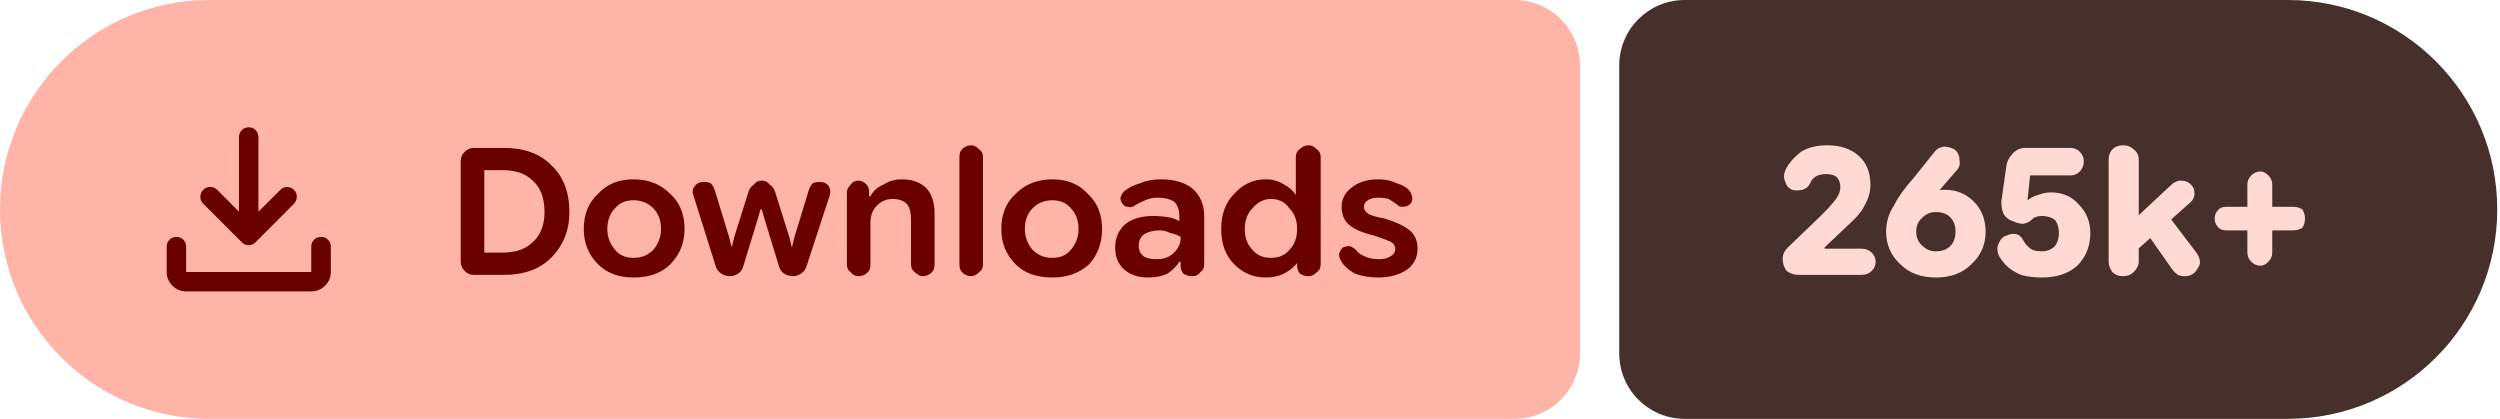
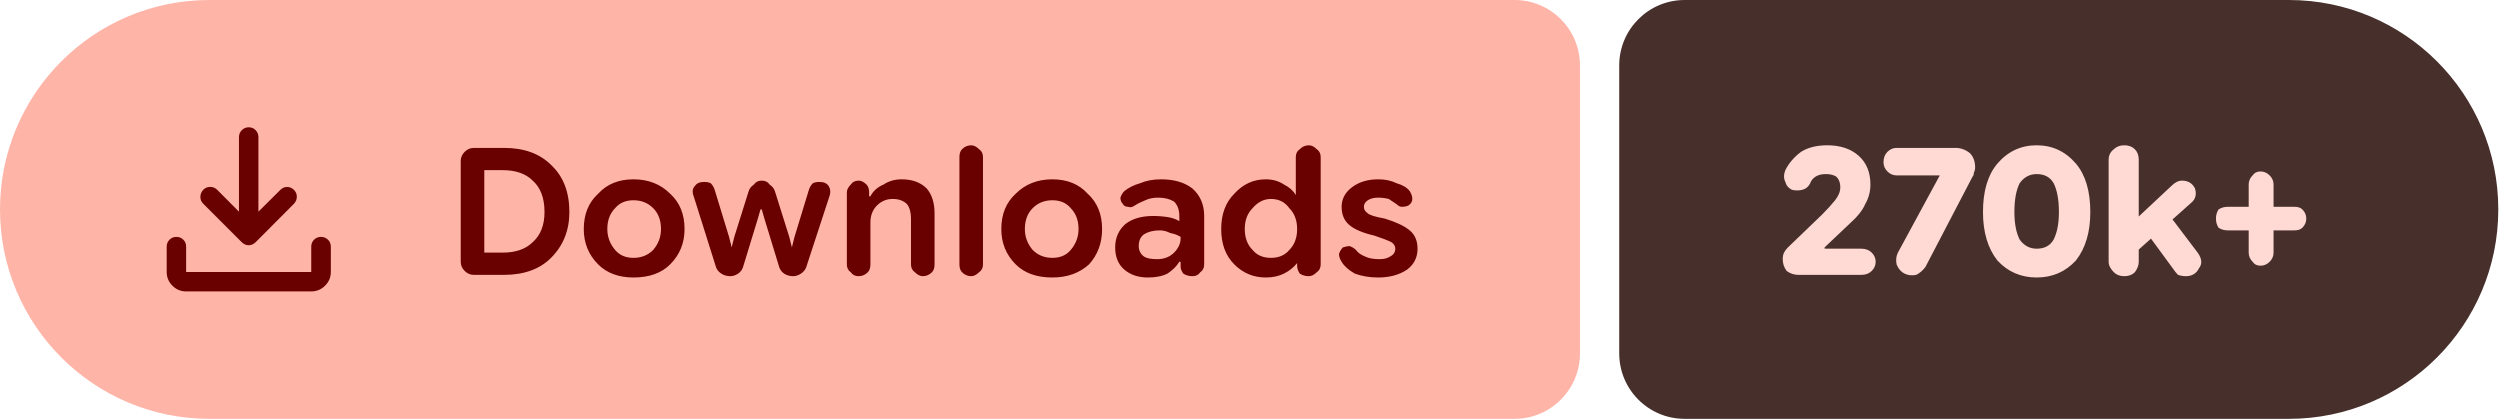
- <svg xmlns="http://www.w3.org/2000/svg" width="191" height="32" viewBox="0 0 191 32" role="img" aria-label="Downloads: 265k+">
+ <svg xmlns="http://www.w3.org/2000/svg" width="191" height="32" viewBox="0 0 191 32" role="img" aria-label="Downloads: 270k+">
  <path fill="#ffb4a8" d="M16 0H115.709A5 5 0 0 1 120.709 5V27A5 5 0 0 1 115.709 32H16A16 16 0 0 1 0 16V16A16 16 0 0 1 16 0Z" />
-   <path fill="#472f2b" d="M128.709 0H174.79A16 16 0 0 1 190.79 16V16A16 16 0 0 1 174.79 32H128.709A5 5 0 0 1 123.709 27V5A5 5 0 0 1 128.709 0Z" />
+   <path fill="#472f2b" d="M128.709 0H174.87A16 16 0 0 1 190.87 16V16A16 16 0 0 1 174.87 32H128.709A5 5 0 0 1 123.709 27V5A5 5 0 0 1 128.709 0Z" />
  <g fill="#690100" transform="translate(10.00 7.00) scale(0.01875) translate(-0.0 960.0)">
    <path d="M465.07-337.2q-7.23-3.16-13.42-9.24L294.43-503.65q-11.82-12.1-11.32-28.42t11.93-28.15q12.45-11.91 28.79-11.59 16.34.33 28.17 12.16l88.39 88.82v-303.69q0-16.64 11.5-28.41t28.29-11.77q16.78 0 28.1 11.77 11.33 11.77 11.33 28.41v303.69L609-559.65q11.63-11.83 27.31-11.94 15.69-.11 27.95 11.76 12.13 11.87 11.85 28.51-.28 16.64-12.11 28.67L508.35-346.44q-6.23 6.08-13.64 9.24t-14.91 3.16q-7.5 0-14.73-3.16ZM225.09-145.87q-32.51 0-55.87-23.35-23.35-23.36-23.35-55.87v-103.39q0-16.7 11.5-28.16 11.5-11.45 28.28-11.45t28.11 11.45q11.33 11.46 11.33 28.16v103.39h509.82v-103.39q0-16.7 11.5-28.16 11.51-11.45 28.24-11.45 16.73 0 28.39 11.45 11.66 11.46 11.66 28.16v103.39q0 32.51-23.53 55.87-23.52 23.35-56.26 23.35H225.09Z" />
  </g>
  <path fill="#690100" d="m36.2 21q-.4 0-.7-.3q-.3-.3-.3-.7v-7.7q0-.4 .3-.7q.3-.3 .7-.3h2.3q2.3 0 3.6 1.3q1.4 1.3 1.4 3.6q0 2.1-1.4 3.5q-1.3 1.3-3.6 1.3zm.8-1.7h1.4q1.5 0 2.3-.8q.9-.8 .9-2.3q0-1.6-.9-2.4q-.8-.8-2.3-.8h-1.4zm11.4 1.9q-1.7 0-2.7-1q-1.1-1.1-1.1-2.7q0-1.7 1.1-2.7q1-1.1 2.7-1.1q1.7 0 2.8 1.1q1.1 1 1.1 2.7q0 1.6-1.1 2.7q-1 1-2.8 1zm0-1.5q.9 0 1.5-.6q.6-.7 .6-1.6q0-1-.6-1.6q-.6-.6-1.5-.6q-.9 0-1.4 .6q-.6 .6-.6 1.6q0 .9 .6 1.6q.5 .6 1.4 .6zm7.4 1.4q-.4 0-.7-.2q-.3-.2-.4-.5l-1.7-5.4q-.2-.5 .1-.8q.2-.3 .7-.3q.3 0 .5 .1q.2 .2 .3 .5l1.1 3.6l.2 .8h0l.2-.8l1.1-3.5q.1-.3 .4-.5q.2-.3 .6-.3q.4 0 .6 .3q.3 .2 .4 .5l1.1 3.5l.2 .8h0l.2-.8l1.1-3.6q.1-.3 .3-.5q.2-.1 .5-.1q.5 0 .7 .3q.2 .3 .1 .7l-1.8 5.5q-.1 .3-.4 .5q-.3 .2-.6 .2q-.4 0-.7-.2q-.3-.2-.4-.6l-1.1-3.6l-.2-.7h-.1l-.2 .7l-1.1 3.6q-.1 .4-.4 .6q-.3 .2-.6 .2zm8.9-.9v-5.5q0-.3 .3-.6q.2-.3 .6-.3q.3 0 .6 .3q.2 .2 .2 .6v.5l-.2-.2h.3q.3-.6 1-.9q.6-.4 1.4-.4q1.2 0 1.9 .7q.6 .7 .6 1.9v3.9q0 .4-.2 .6q-.3 .3-.7 .3q-.3 0-.6-.3q-.3-.2-.3-.6v-3.5q0-.7-.3-1.1q-.4-.4-1.1-.4q-.7 0-1.2 .5q-.5 .5-.5 1.3v3.2q0 .4-.2 .6q-.3 .3-.7 .3q-.4 0-.6-.3q-.3-.2-.3-.6zm9.5 .9q-.4 0-.7-.3q-.2-.2-.2-.6v-8.2q0-.4 .2-.6q.3-.3 .7-.3q.3 0 .6 .3q.3 .2 .3 .6v8.2q0 .4-.3 .6q-.3 .3-.6 .3zm6.2 .1q-1.8 0-2.8-1q-1.1-1.1-1.1-2.7q0-1.7 1.1-2.7q1.1-1.1 2.8-1.1q1.7 0 2.7 1.1q1.1 1 1.1 2.7q0 1.6-1 2.7q-1.1 1-2.8 1zm0-1.5q.9 0 1.4-.6q.6-.7 .6-1.6q0-1-.6-1.6q-.5-.6-1.4-.6q-.9 0-1.5 .6q-.6 .6-.6 1.6q0 .9 .6 1.6q.6 .6 1.5 .6zm7.3 1.5q-1.1 0-1.8-.6q-.7-.6-.7-1.7q0-1.1 .8-1.8q.8-.6 2.1-.6q.6 0 1.2 .1q.5 .1 .8 .3v-.4q0-.7-.4-1.1q-.5-.3-1.2-.3q-.6 0-1 .2q-.5 .2-.8 .4q-.3 .2-.5 .1q-.3 0-.4-.2q-.2-.2-.2-.5q.1-.3 .3-.5q.5-.4 1.2-.6q.7-.3 1.6-.3q1.5 0 2.4 .7q.9 .8 .9 2.1v3.7q0 .4-.3 .6q-.2 .3-.6 .3q-.4 0-.7-.2q-.2-.3-.2-.5v-.9l.3 .5h-.4q-.3 .5-.9 .9q-.6 .3-1.5 .3zm.7-1.4q.8 0 1.3-.5q.5-.5 .5-1.1v-.1q-.3-.2-.8-.3q-.4-.2-.8-.2q-.7 0-1.2 .3q-.4 .3-.4 .9q0 .5 .4 .8q.3 .2 1 .2zm8.3 1.4q-1.4 0-2.4-1q-1-1-1-2.7q0-1.7 1-2.7q1-1.1 2.4-1.1q.8 0 1.4 .4q.6 .3 .9 .8h0v-2.9q0-.4 .3-.6q.3-.3 .7-.3q.3 0 .6 .3q.3 .2 .3 .6v8.2q0 .4-.3 .6q-.3 .3-.6 .3q-.4 0-.7-.2q-.2-.3-.2-.6v-.5l.2 .3h-.2q-.4 .5-1 .8q-.6 .3-1.4 .3zm.4-1.5q.9 0 1.4-.6q.6-.6 .6-1.6q0-1-.6-1.6q-.5-.7-1.4-.7q-.8 0-1.4 .7q-.6 .6-.6 1.6q0 1 .6 1.6q.5 .6 1.4 .6zm8.2 1.5q-1 0-1.8-.3q-.7-.4-1-.9q-.2-.3-.2-.6q.1-.3 .3-.5q.3-.1 .5-.1q.3 .1 .5 .3q.2 .3 .7 .5q.4 .2 1.1 .2q.5 0 .8-.2q.4-.2 .4-.6q0-.3-.3-.5q-.4-.2-1.3-.5q-1.3-.3-1.9-.8q-.6-.5-.6-1.4q0-.9 .8-1.5q.8-.6 2-.6q.8 0 1.4 .3q.7 .2 1 .6q.2 .3 .2 .6q0 .3-.3 .5q-.2 .1-.5 .1q-.2 0-.4-.2q-.3-.2-.6-.4q-.4-.1-.8-.1q-.5 0-.8 .2q-.3 .2-.3 .5q0 .3 .3 .5q.2 .2 1.3 .4q1.3 .4 1.9 .9q.6 .5 .6 1.4q0 1-.8 1.6q-.9 .6-2.2 .6z" />
-   <path fill="#ffdad4" d="m137.4 21q-.5 0-.9-.3q-.3-.4-.3-.9q0-.3 .1-.5q.1-.2 .3-.4l2.6-2.5q.6-.6 1-1.1q.4-.5 .4-1q0-.5-.3-.8q-.3-.2-.8-.2q-.5 0-.8 .2q-.3 .2-.4 .5q-.2 .4-.6 .5q-.4 .1-.8 0q-.4-.2-.5-.6q-.2-.4 0-.9q.4-.8 1.2-1.4q.8-.5 2-.5q1.5 0 2.4 .8q.9 .8 .9 2.2q0 .8-.4 1.5q-.3 .7-1.2 1.5l-1.9 1.8l0 .1h2.8q.5 0 .8 .3q.3 .3 .3 .7q0 .4-.3 .7q-.3 .3-.8 .3zm10.5 .2q-1.7 0-2.7-1q-1.1-1-1.1-2.5q0-1.1 .6-2q.5-1 1.5-2.1l1.6-2q.2-.3 .7-.4q.4 0 .8 .2q.4 .3 .4 .8q.1 .5-.2 .8l-1.3 1.5q-.3 .4-1.2 .9q-.9 .5-1.5 2.3h-1.1q.2-1.6 1.5-2.4q1.2-.8 2.7-.8q1.3 0 2.2 .9q.9 .9 .9 2.3q0 1.5-1.1 2.5q-1 1-2.7 1zm0-2q.7 0 1.1-.4q.4-.4 .4-1.1q0-.7-.4-1.1q-.4-.4-1.1-.4q-.6 0-1 .4q-.5 .4-.5 1.1q0 .7 .5 1.1q.4 .4 1 .4zm8.1 2q-.9 0-1.6-.2q-.7-.3-1.1-.7q-.4-.4-.6-.8q-.2-.5 0-.9q.2-.5 .6-.6q.4-.2 .8-.1q.3 .1 .5 .5q.1 .2 .3 .4q.2 .2 .4 .3q.3 .1 .7 .1q.6 0 1-.4q.3-.4 .3-1q0-.6-.3-1q-.4-.3-1-.3q-.3 0-.5 .1q-.1 0-.3 .2q-.2 .2-.6 .3q-.4 0-.8-.2q-.4-.1-.7-.5q-.2-.4-.2-1l.4-2.8q.1-.5 .5-.9q.4-.4 .9-.4h3.5q.4 0 .7 .3q.3 .3 .3 .7q0 .5-.3 .8q-.3 .3-.7 .3h-3.1l-.2 1.9l0 0q.4-.3 .8-.4q.5-.2 1-.2q1.3 0 2.1 .9q.9 .9 .9 2.2q0 1.5-1 2.5q-1 .9-2.7 .9zm6.7-1.6v-2.5l3.1-2.9q.2-.2 .4-.3q.2-.1 .4-.1q.7 0 1 .6q.2 .7-.3 1.1zm-.5 1.5q-.5 0-.8-.3q-.3-.4-.3-.8v-7.8q0-.5 .3-.8q.3-.3 .8-.3q.5 0 .8 .3q.4 .3 .4 .8v7.8q0 .4-.4 .8q-.3 .3-.8 .3zm4.7 0q-.3 0-.5-.1q-.3-.2-.5-.5l-2.1-3l1.5-1.5l2.5 3.3q.5 .7 .1 1.2q-.3 .6-1 .6zm5.8-.8q-.4 0-.7-.3q-.3-.3-.3-.7v-5.2q0-.4 .3-.7q.3-.3 .7-.3q.3 0 .6 .3q.3 .3 .3 .7v5.2q0 .4-.3 .7q-.3 .3-.6 .3zm-2.6-2.7q-.4 0-.6-.2q-.3-.3-.3-.7q0-.4 .3-.7q.2-.2 .6-.2h5.1q.4 0 .7 .2q.2 .3 .2 .7q0 .4-.2 .7q-.3 .2-.7 .2z" />
+   <path fill="#ffdad4" d="m137.4 21q-.5 0-.9-.3q-.3-.4-.3-.9q0-.3 .1-.5q.1-.2 .3-.4l2.6-2.5q.6-.6 1-1.1q.4-.5 .4-1q0-.5-.3-.8q-.3-.2-.8-.2q-.5 0-.8 .2q-.3 .2-.4 .5q-.2 .4-.6 .5q-.4 .1-.8 0q-.4-.2-.5-.6q-.2-.4 0-.9q.4-.8 1.2-1.4q.8-.5 2-.5q1.5 0 2.4 .8q.9 .8 .9 2.2q0 .8-.4 1.5q-.3 .7-1.2 1.5l-1.9 1.8l0 .1h2.8q.5 0 .8 .3q.3 .3 .3 .7q0 .4-.3 .7q-.3 .3-.8 .3zm8.1-.1q-.4-.2-.6-.7q-.1-.5 .1-.9l3.2-5.9l0 0h-3.3q-.4 0-.7-.3q-.3-.3-.3-.7q0-.5 .3-.8q.3-.3 .7-.3h4.5q.6 0 1.1 .4q.4 .4 .4 1.1q0 .2-.1 .4q0 .2-.1 .3l-3.6 6.9q-.3 .4-.7 .6q-.5 .1-.9-.1zm10.1 .3q-1.8 0-3-1.3q-1.1-1.4-1.1-3.7q0-2.4 1.1-3.7q1.2-1.4 3-1.4q1.8 0 3 1.4q1.1 1.3 1.1 3.7q0 2.3-1.1 3.7q-1.2 1.3-3 1.3zm0-2.2q.9 0 1.3-.7q.4-.8 .4-2.1q0-1.4-.4-2.2q-.4-.7-1.3-.7q-.8 0-1.3 .7q-.4 .8-.4 2.2q0 1.3 .4 2.1q.5 .7 1.3 .7zm7.2 .6v-2.5l3.1-2.9q.2-.2 .4-.3q.2-.1 .4-.1q.7 0 1 .6q.2 .7-.3 1.1zm-.5 1.5q-.5 0-.8-.3q-.4-.4-.4-.8v-7.8q0-.5 .4-.8q.3-.3 .8-.3q.5 0 .8 .3q.3 .3 .3 .8v7.8q0 .4-.3 .8q-.3 .3-.8 .3zm4.7 0q-.3 0-.6-.1q-.2-.2-.4-.5l-2.2-3l1.6-1.5l2.5 3.3q.5 .7 .1 1.2q-.3 .6-1 .6zm5.7-.8q-.4 0-.6-.3q-.3-.3-.3-.7v-5.2q0-.4 .3-.7q.2-.3 .6-.3q.4 0 .7 .3q.3 .3 .3 .7v5.2q0 .4-.3 .7q-.3 .3-.7 .3zm-2.5-2.7q-.4 0-.7-.2q-.2-.3-.2-.7q0-.4 .2-.7q.3-.2 .7-.2h5.1q.4 0 .6 .2q.3 .3 .3 .7q0 .4-.3 .7q-.2 .2-.6 .2z" />
</svg>
